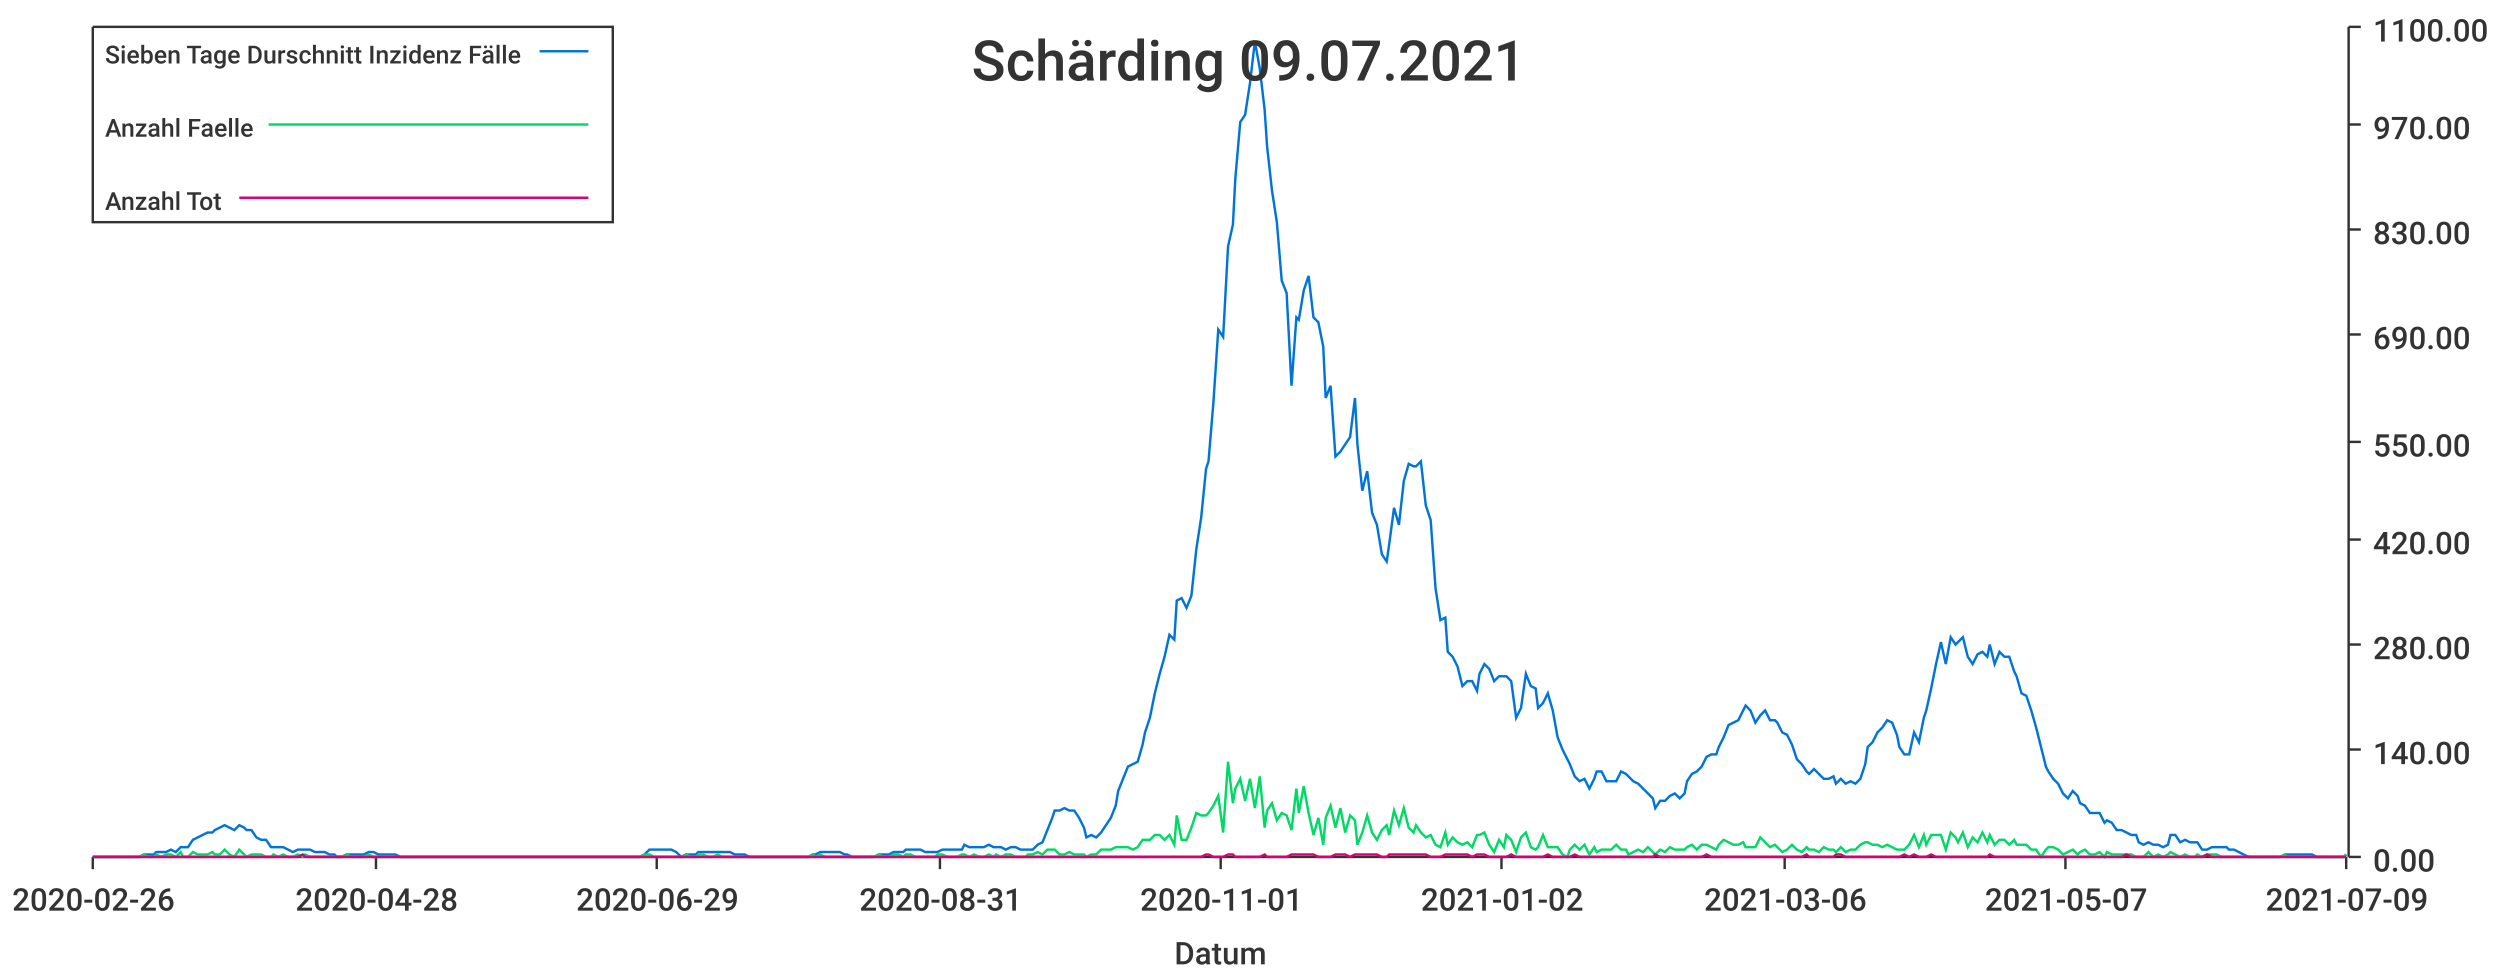
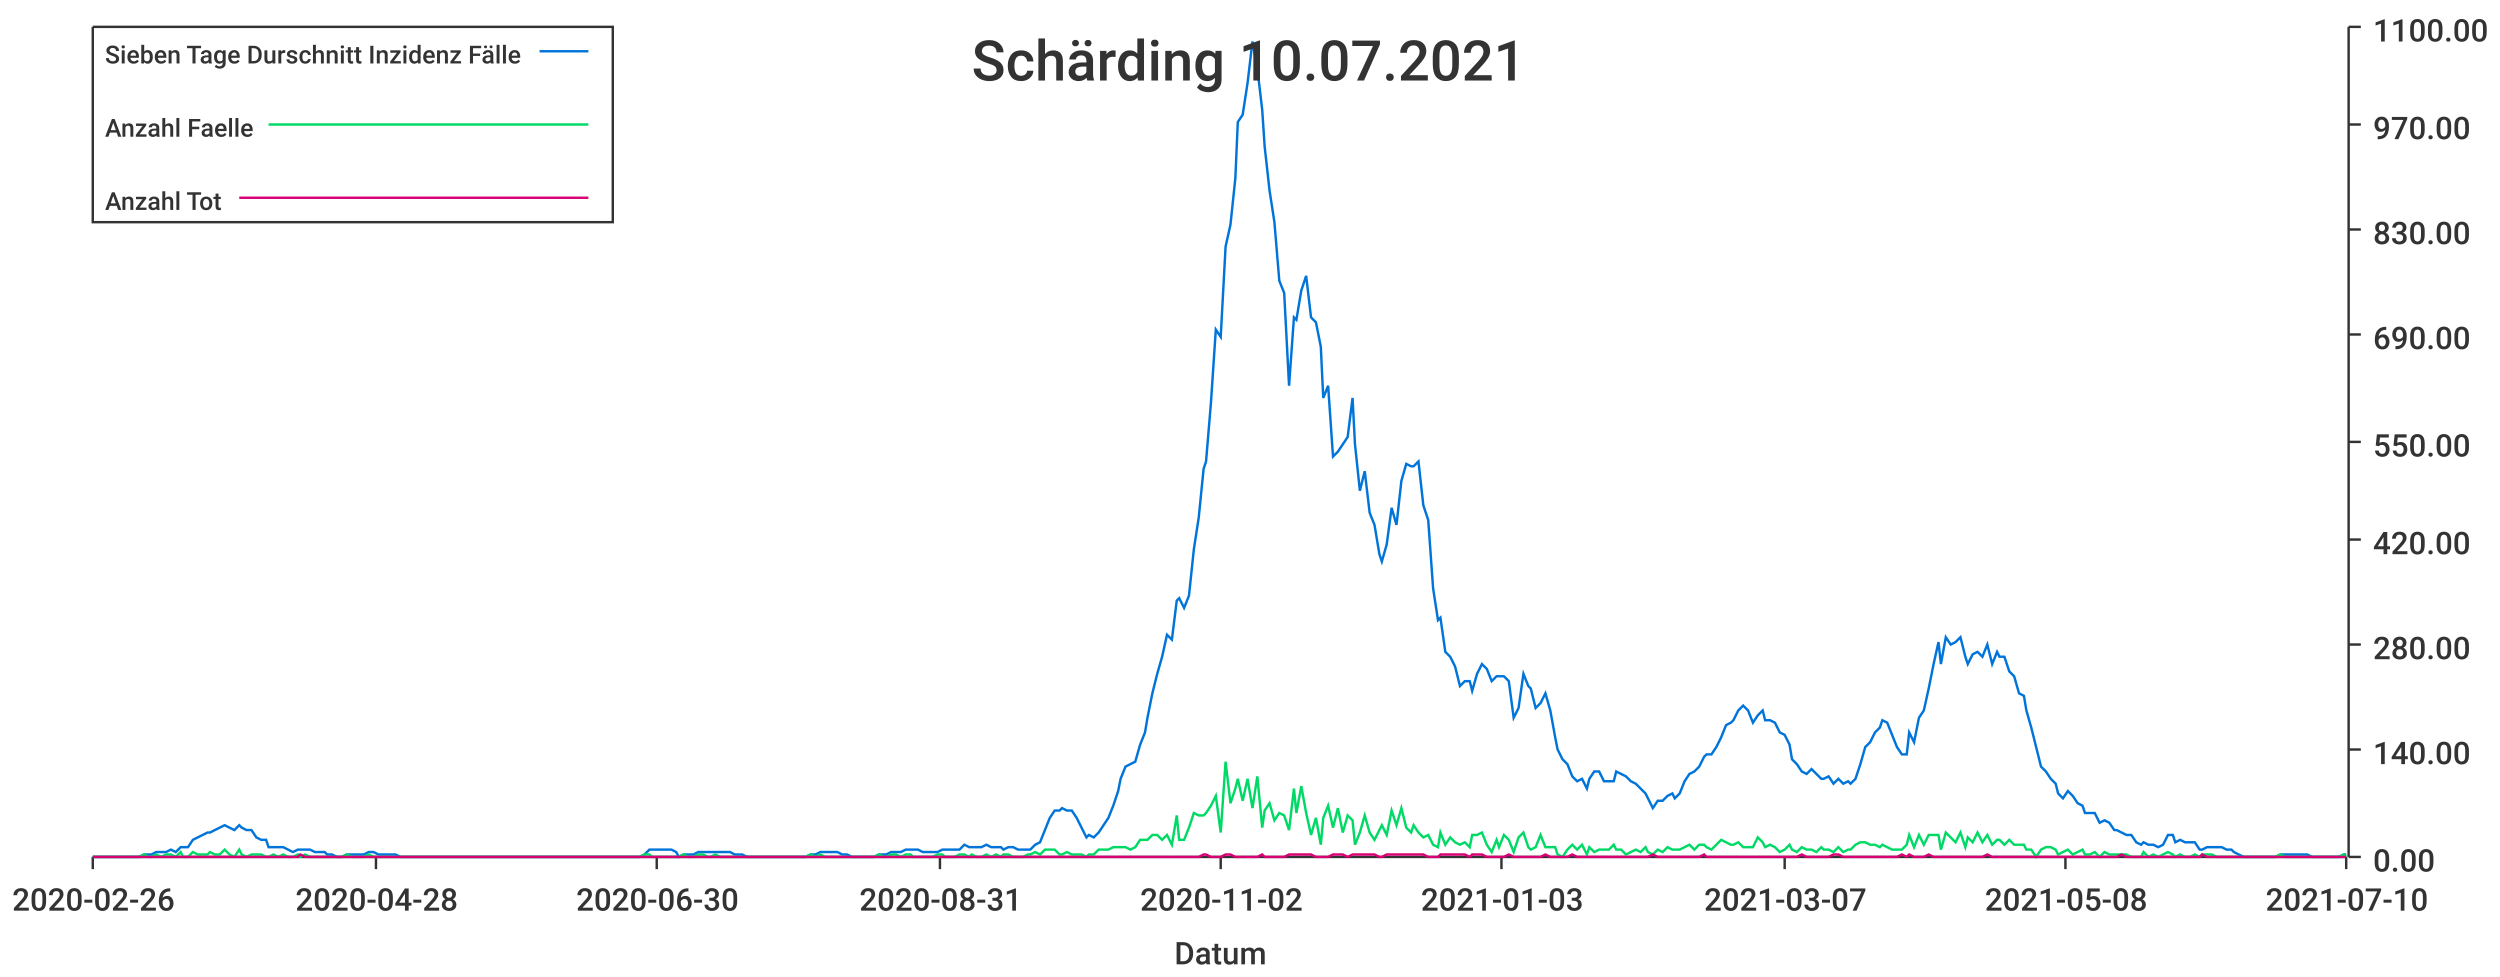
<svg xmlns="http://www.w3.org/2000/svg" width="1024" height="400">\n<path d="M 0 0 L 1024 0 L 1024 400 L 0 400 L 0 0" style="stroke-width:0;stroke:rgba(255,255,255,1.0);fill:rgba(255,255,255,1.0)" />
  <path d="M 38 11 L 961 11 L 961 351 L 38 351 L 38 11" style="stroke-width:0;stroke:rgba(255,255,255,1.0);fill:rgba(255,255,255,1.0)" />
  <path d="M 38 351 L 961 351" style="stroke-width:1;stroke:rgba(51,51,51,1.0);fill:none" />
  <path d="M 38 351 L 38 356" style="stroke-width:1;stroke:rgba(51,51,51,1.0);fill:none" />
  <text x="5" y="373" style="stroke-width:0;stroke:none;fill:rgba(51,51,51,1.0);font-size:12.8px;font-family:'Roboto Medium',sans-serif">2020-02-26</text>
  <path d="M 154 351 L 154 356" style="stroke-width:1;stroke:rgba(51,51,51,1.0);fill:none" />
  <text x="121" y="373" style="stroke-width:0;stroke:none;fill:rgba(51,51,51,1.0);font-size:12.8px;font-family:'Roboto Medium',sans-serif">2020-04-28</text>
  <path d="M 269 351 L 269 356" style="stroke-width:1;stroke:rgba(51,51,51,1.0);fill:none" />
-   <text x="236" y="373" style="stroke-width:0;stroke:none;fill:rgba(51,51,51,1.0);font-size:12.8px;font-family:'Roboto Medium',sans-serif">2020-06-29</text>
+   <text x="236" y="373" style="stroke-width:0;stroke:none;fill:rgba(51,51,51,1.0);font-size:12.8px;font-family:'Roboto Medium',sans-serif">2020-06-30</text>
  <path d="M 385 351 L 385 356" style="stroke-width:1;stroke:rgba(51,51,51,1.0);fill:none" />
  <text x="352" y="373" style="stroke-width:0;stroke:none;fill:rgba(51,51,51,1.0);font-size:12.8px;font-family:'Roboto Medium',sans-serif">2020-08-31</text>
  <path d="M 500 351 L 500 356" style="stroke-width:1;stroke:rgba(51,51,51,1.0);fill:none" />
-   <text x="467" y="373" style="stroke-width:0;stroke:none;fill:rgba(51,51,51,1.0);font-size:12.8px;font-family:'Roboto Medium',sans-serif">2020-11-01</text>
+   <text x="467" y="373" style="stroke-width:0;stroke:none;fill:rgba(51,51,51,1.0);font-size:12.8px;font-family:'Roboto Medium',sans-serif">2020-11-02</text>
  <path d="M 615 351 L 615 356" style="stroke-width:1;stroke:rgba(51,51,51,1.0);fill:none" />
-   <text x="582" y="373" style="stroke-width:0;stroke:none;fill:rgba(51,51,51,1.0);font-size:12.8px;font-family:'Roboto Medium',sans-serif">2021-01-02</text>
+   <text x="582" y="373" style="stroke-width:0;stroke:none;fill:rgba(51,51,51,1.0);font-size:12.8px;font-family:'Roboto Medium',sans-serif">2021-01-03</text>
  <path d="M 731 351 L 731 356" style="stroke-width:1;stroke:rgba(51,51,51,1.0);fill:none" />
-   <text x="698" y="373" style="stroke-width:0;stroke:none;fill:rgba(51,51,51,1.0);font-size:12.8px;font-family:'Roboto Medium',sans-serif">2021-03-06</text>
+   <text x="698" y="373" style="stroke-width:0;stroke:none;fill:rgba(51,51,51,1.0);font-size:12.8px;font-family:'Roboto Medium',sans-serif">2021-03-07</text>
  <path d="M 846 351 L 846 356" style="stroke-width:1;stroke:rgba(51,51,51,1.0);fill:none" />
-   <text x="813" y="373" style="stroke-width:0;stroke:none;fill:rgba(51,51,51,1.0);font-size:12.8px;font-family:'Roboto Medium',sans-serif">2021-05-07</text>
+   <text x="813" y="373" style="stroke-width:0;stroke:none;fill:rgba(51,51,51,1.0);font-size:12.8px;font-family:'Roboto Medium',sans-serif">2021-05-08</text>
  <path d="M 961 351 L 961 356" style="stroke-width:1;stroke:rgba(51,51,51,1.0);fill:none" />
-   <text x="928" y="373" style="stroke-width:0;stroke:none;fill:rgba(51,51,51,1.0);font-size:12.8px;font-family:'Roboto Medium',sans-serif">2021-07-09</text>
+   <text x="928" y="373" style="stroke-width:0;stroke:none;fill:rgba(51,51,51,1.0);font-size:12.8px;font-family:'Roboto Medium',sans-serif">2021-07-10</text>
  <text x="481" y="395" style="stroke-width:0;stroke:none;fill:rgba(51,51,51,1.0);font-size:12.8px;font-family:'Roboto Medium',sans-serif">Datum</text>
  <path d="M 962 351 L 962 11" style="stroke-width:1;stroke:rgba(51,51,51,1.0);fill:none" />
  <path d="M 962 351 L 967 351" style="stroke-width:1;stroke:rgba(51,51,51,1.0);fill:none" />
  <text x="972" y="357" style="stroke-width:0;stroke:none;fill:rgba(51,51,51,1.0);font-size:12.8px;font-family:'Roboto Medium',sans-serif">0.00</text>
  <path d="M 962 307 L 967 307" style="stroke-width:1;stroke:rgba(51,51,51,1.0);fill:none" />
  <text x="972" y="313" style="stroke-width:0;stroke:none;fill:rgba(51,51,51,1.0);font-size:12.8px;font-family:'Roboto Medium',sans-serif">140.00</text>
  <path d="M 962 264 L 967 264" style="stroke-width:1;stroke:rgba(51,51,51,1.0);fill:none" />
  <text x="972" y="270" style="stroke-width:0;stroke:none;fill:rgba(51,51,51,1.0);font-size:12.8px;font-family:'Roboto Medium',sans-serif">280.00</text>
  <path d="M 962 221 L 967 221" style="stroke-width:1;stroke:rgba(51,51,51,1.0);fill:none" />
  <text x="972" y="227" style="stroke-width:0;stroke:none;fill:rgba(51,51,51,1.0);font-size:12.8px;font-family:'Roboto Medium',sans-serif">420.00</text>
  <path d="M 962 181 L 967 181" style="stroke-width:1;stroke:rgba(51,51,51,1.0);fill:none" />
  <text x="972" y="187" style="stroke-width:0;stroke:none;fill:rgba(51,51,51,1.0);font-size:12.8px;font-family:'Roboto Medium',sans-serif">550.00</text>
  <path d="M 962 137 L 967 137" style="stroke-width:1;stroke:rgba(51,51,51,1.0);fill:none" />
  <text x="972" y="143" style="stroke-width:0;stroke:none;fill:rgba(51,51,51,1.0);font-size:12.8px;font-family:'Roboto Medium',sans-serif">690.00</text>
  <path d="M 962 94 L 967 94" style="stroke-width:1;stroke:rgba(51,51,51,1.0);fill:none" />
  <text x="972" y="100" style="stroke-width:0;stroke:none;fill:rgba(51,51,51,1.0);font-size:12.8px;font-family:'Roboto Medium',sans-serif">830.00</text>
  <path d="M 962 51 L 967 51" style="stroke-width:1;stroke:rgba(51,51,51,1.0);fill:none" />
  <text x="972" y="57" style="stroke-width:0;stroke:none;fill:rgba(51,51,51,1.0);font-size:12.8px;font-family:'Roboto Medium',sans-serif">970.00</text>
  <path d="M 962 11 L 967 11" style="stroke-width:1;stroke:rgba(51,51,51,1.0);fill:none" />
  <text x="972" y="17" style="stroke-width:0;stroke:none;fill:rgba(51,51,51,1.0);font-size:12.8px;font-family:'Roboto Medium',sans-serif">1100.00</text>
-   <path d="M 38 351 L 40 351 L 42 351 L 44 351 L 46 351 L 48 351 L 50 351 L 51 351 L 53 351 L 55 351 L 57 351 L 59 350 L 61 350 L 63 350 L 64 349 L 66 349 L 68 349 L 70 348 L 72 349 L 74 347 L 75 347 L 77 347 L 79 344 L 81 343 L 83 342 L 85 341 L 87 341 L 88 340 L 90 339 L 92 338 L 94 339 L 96 340 L 98 338 L 100 339 L 101 340 L 103 340 L 105 343 L 107 344 L 109 344 L 111 347 L 112 347 L 114 347 L 116 347 L 118 348 L 120 349 L 122 348 L 124 348 L 125 348 L 127 348 L 129 349 L 131 349 L 133 349 L 135 350 L 137 350 L 138 351 L 140 351 L 142 350 L 144 350 L 146 350 L 148 350 L 149 350 L 151 349 L 153 349 L 155 350 L 157 350 L 159 350 L 161 350 L 162 350 L 164 351 L 166 351 L 168 351 L 170 351 L 172 351 L 174 351 L 175 351 L 177 351 L 179 351 L 181 351 L 183 351 L 185 351 L 186 351 L 188 351 L 190 351 L 192 351 L 194 351 L 196 351 L 198 351 L 199 351 L 201 351 L 203 351 L 205 351 L 207 351 L 209 351 L 211 351 L 212 351 L 214 351 L 216 351 L 218 351 L 220 351 L 222 351 L 223 351 L 225 351 L 227 351 L 229 351 L 231 351 L 233 351 L 235 351 L 236 351 L 238 351 L 240 351 L 242 351 L 244 351 L 246 351 L 248 351 L 249 351 L 251 351 L 253 351 L 255 351 L 257 351 L 259 351 L 260 351 L 262 351 L 264 350 L 266 348 L 268 348 L 270 348 L 272 348 L 273 348 L 275 348 L 277 349 L 279 351 L 281 350 L 283 350 L 285 350 L 286 349 L 288 349 L 290 349 L 292 349 L 294 349 L 296 349 L 297 349 L 299 349 L 301 350 L 303 350 L 305 350 L 307 351 L 309 351 L 310 351 L 312 351 L 314 351 L 316 351 L 318 351 L 320 351 L 322 351 L 323 351 L 325 351 L 327 351 L 329 351 L 331 351 L 333 350 L 334 350 L 336 349 L 338 349 L 340 349 L 342 349 L 344 349 L 346 350 L 347 350 L 349 351 L 351 351 L 353 351 L 355 351 L 357 351 L 358 351 L 360 350 L 362 350 L 364 350 L 366 349 L 368 349 L 370 349 L 371 348 L 373 348 L 375 348 L 377 348 L 379 349 L 381 349 L 383 349 L 384 349 L 386 348 L 388 348 L 390 348 L 392 348 L 394 348 L 395 346 L 397 347 L 399 347 L 401 347 L 403 347 L 405 346 L 407 347 L 408 347 L 410 347 L 412 348 L 414 347 L 416 347 L 418 348 L 420 348 L 421 348 L 423 348 L 425 346 L 427 345 L 429 340 L 431 335 L 432 332 L 434 332 L 436 331 L 438 332 L 440 332 L 442 335 L 444 339 L 445 343 L 447 342 L 449 343 L 451 341 L 453 338 L 455 335 L 457 330 L 458 324 L 460 319 L 462 314 L 464 313 L 466 312 L 468 305 L 469 300 L 471 294 L 473 284 L 475 276 L 477 269 L 479 260 L 481 262 L 482 246 L 484 245 L 486 249 L 488 244 L 490 225 L 492 212 L 494 192 L 495 189 L 497 165 L 499 135 L 501 138 L 503 101 L 505 92 L 506 73 L 508 50 L 510 47 L 512 34 L 514 17 L 516 28 L 518 45 L 519 60 L 521 78 L 523 91 L 525 115 L 527 120 L 529 158 L 531 130 L 532 131 L 534 119 L 536 113 L 538 130 L 540 132 L 542 142 L 543 163 L 545 158 L 547 187 L 549 185 L 551 182 L 553 179 L 555 163 L 556 182 L 558 201 L 560 193 L 562 210 L 564 215 L 566 227 L 568 230 L 569 223 L 571 208 L 573 215 L 575 197 L 577 190 L 579 191 L 580 191 L 582 189 L 584 207 L 586 213 L 588 241 L 590 254 L 592 253 L 593 267 L 595 269 L 597 273 L 599 281 L 601 279 L 603 279 L 605 283 L 606 276 L 608 272 L 610 274 L 612 279 L 614 277 L 616 277 L 617 277 L 619 279 L 621 294 L 623 290 L 625 276 L 627 281 L 629 282 L 630 290 L 632 288 L 634 284 L 636 291 L 638 302 L 640 307 L 642 311 L 643 313 L 645 318 L 647 320 L 649 319 L 651 323 L 653 319 L 654 316 L 656 316 L 658 320 L 660 320 L 662 320 L 664 316 L 666 317 L 667 318 L 669 320 L 671 321 L 673 323 L 675 325 L 677 327 L 678 331 L 680 328 L 682 328 L 684 326 L 686 325 L 688 327 L 690 325 L 691 320 L 693 317 L 695 316 L 697 314 L 699 310 L 701 309 L 703 309 L 704 306 L 706 302 L 708 297 L 710 296 L 712 295 L 714 291 L 715 289 L 717 291 L 719 296 L 721 293 L 723 291 L 725 295 L 727 295 L 728 296 L 730 300 L 732 301 L 734 305 L 736 311 L 738 313 L 740 316 L 741 317 L 743 315 L 745 317 L 747 319 L 749 319 L 751 318 L 752 321 L 754 319 L 756 321 L 758 320 L 760 321 L 762 319 L 764 313 L 765 306 L 767 304 L 769 300 L 771 298 L 773 295 L 775 296 L 777 301 L 778 306 L 780 309 L 782 309 L 784 300 L 786 304 L 788 294 L 789 291 L 791 282 L 793 272 L 795 263 L 797 272 L 799 261 L 801 264 L 802 263 L 804 261 L 806 269 L 808 272 L 810 268 L 812 267 L 814 269 L 815 264 L 817 272 L 819 267 L 821 269 L 823 269 L 825 275 L 826 277 L 828 284 L 830 285 L 832 291 L 834 298 L 836 306 L 838 314 L 839 316 L 841 319 L 843 321 L 845 325 L 847 327 L 849 324 L 851 326 L 852 329 L 854 330 L 856 333 L 858 333 L 860 333 L 862 337 L 863 336 L 865 337 L 867 340 L 869 340 L 871 341 L 873 342 L 875 342 L 876 345 L 878 346 L 880 345 L 882 346 L 884 346 L 886 347 L 888 346 L 889 342 L 891 342 L 893 345 L 895 344 L 897 345 L 899 345 L 900 345 L 902 348 L 904 348 L 906 347 L 908 347 L 910 347 L 912 347 L 913 348 L 915 348 L 917 349 L 919 350 L 921 351 L 923 351 L 925 351 L 926 351 L 928 351 L 930 351 L 932 351 L 934 351 L 936 350 L 937 350 L 939 350 L 941 350 L 943 350 L 945 350 L 947 350 L 949 351 L 950 351 L 952 351 L 954 351 L 956 351 L 958 351 L 960 351 L 961 350" style="stroke-width:1;stroke:rgba(0,116,217,1.0);fill:none" />
-   <path d="M 38 351 L 40 351 L 42 351 L 44 351 L 46 351 L 48 351 L 50 351 L 51 351 L 53 351 L 55 351 L 57 351 L 59 350 L 61 351 L 63 351 L 64 350 L 66 351 L 68 350 L 70 350 L 72 351 L 74 349 L 75 351 L 77 351 L 79 349 L 81 350 L 83 350 L 85 350 L 87 349 L 88 350 L 90 350 L 92 348 L 94 350 L 96 351 L 98 348 L 100 350 L 101 351 L 103 350 L 105 350 L 107 350 L 109 351 L 111 351 L 112 350 L 114 351 L 116 350 L 118 351 L 120 351 L 122 350 L 124 351 L 125 350 L 127 351 L 129 351 L 131 351 L 133 351 L 135 351 L 137 351 L 138 351 L 140 351 L 142 350 L 144 351 L 146 351 L 148 351 L 149 351 L 151 350 L 153 351 L 155 351 L 157 351 L 159 351 L 161 351 L 162 351 L 164 351 L 166 351 L 168 351 L 170 351 L 172 351 L 174 351 L 175 351 L 177 351 L 179 351 L 181 351 L 183 351 L 185 351 L 186 351 L 188 351 L 190 351 L 192 351 L 194 351 L 196 351 L 198 351 L 199 351 L 201 351 L 203 351 L 205 351 L 207 351 L 209 351 L 211 351 L 212 351 L 214 351 L 216 351 L 218 351 L 220 351 L 222 351 L 223 351 L 225 351 L 227 351 L 229 351 L 231 351 L 233 351 L 235 351 L 236 351 L 238 351 L 240 351 L 242 351 L 244 351 L 246 351 L 248 351 L 249 351 L 251 351 L 253 351 L 255 351 L 257 351 L 259 351 L 260 351 L 262 351 L 264 350 L 266 350 L 268 351 L 270 351 L 272 351 L 273 351 L 275 351 L 277 351 L 279 351 L 281 350 L 283 351 L 285 351 L 286 350 L 288 350 L 290 351 L 292 351 L 294 350 L 296 351 L 297 351 L 299 351 L 301 351 L 303 351 L 305 351 L 307 351 L 309 351 L 310 351 L 312 351 L 314 351 L 316 351 L 318 351 L 320 351 L 322 351 L 323 351 L 325 351 L 327 351 L 329 351 L 331 351 L 333 350 L 334 351 L 336 350 L 338 351 L 340 351 L 342 351 L 344 351 L 346 351 L 347 351 L 349 351 L 351 351 L 353 351 L 355 351 L 357 351 L 358 351 L 360 350 L 362 351 L 364 351 L 366 350 L 368 350 L 370 351 L 371 350 L 373 350 L 375 351 L 377 351 L 379 351 L 381 351 L 383 351 L 384 350 L 386 350 L 388 351 L 390 351 L 392 351 L 394 350 L 395 350 L 397 351 L 399 350 L 401 351 L 403 351 L 405 350 L 407 351 L 408 350 L 410 351 L 412 350 L 414 350 L 416 351 L 418 351 L 420 351 L 421 350 L 423 350 L 425 349 L 427 350 L 429 348 L 431 348 L 432 348 L 434 350 L 436 350 L 438 349 L 440 350 L 442 350 L 444 350 L 445 351 L 447 350 L 449 350 L 451 348 L 453 348 L 455 348 L 457 347 L 458 347 L 460 347 L 462 347 L 464 348 L 466 347 L 468 344 L 469 344 L 471 344 L 473 342 L 475 342 L 477 344 L 479 342 L 481 346 L 482 334 L 484 344 L 486 344 L 488 339 L 490 333 L 492 334 L 494 334 L 495 333 L 497 330 L 499 326 L 501 341 L 503 312 L 505 329 L 506 323 L 508 319 L 510 328 L 512 319 L 514 331 L 516 318 L 518 339 L 519 332 L 521 329 L 523 336 L 525 333 L 527 334 L 529 340 L 531 323 L 532 333 L 534 322 L 536 333 L 538 342 L 540 335 L 542 346 L 543 335 L 545 330 L 547 339 L 549 331 L 551 341 L 553 334 L 555 336 L 556 346 L 558 341 L 560 334 L 562 341 L 564 344 L 566 340 L 568 338 L 569 342 L 571 332 L 573 338 L 575 331 L 577 339 L 579 341 L 580 338 L 582 341 L 584 343 L 586 342 L 588 346 L 590 347 L 592 341 L 593 346 L 595 343 L 597 345 L 599 346 L 601 345 L 603 347 L 605 342 L 606 342 L 608 341 L 610 346 L 612 349 L 614 344 L 616 347 L 617 342 L 619 344 L 621 349 L 623 343 L 625 341 L 627 347 L 629 348 L 630 347 L 632 342 L 634 347 L 636 347 L 638 347 L 640 350 L 642 351 L 643 348 L 645 346 L 647 348 L 649 346 L 651 350 L 653 347 L 654 349 L 656 348 L 658 348 L 660 348 L 662 346 L 664 348 L 666 348 L 667 350 L 669 349 L 671 348 L 673 349 L 675 347 L 677 349 L 678 350 L 680 348 L 682 349 L 684 347 L 686 348 L 688 348 L 690 348 L 691 347 L 693 346 L 695 348 L 697 346 L 699 346 L 701 347 L 703 348 L 704 346 L 706 344 L 708 345 L 710 346 L 712 346 L 714 345 L 715 347 L 717 347 L 719 347 L 721 343 L 723 345 L 725 347 L 727 346 L 728 347 L 730 349 L 732 348 L 734 346 L 736 348 L 738 349 L 740 347 L 741 348 L 743 348 L 745 349 L 747 347 L 749 348 L 751 348 L 752 349 L 754 347 L 756 349 L 758 348 L 760 348 L 762 346 L 764 345 L 765 345 L 767 346 L 769 346 L 771 347 L 773 346 L 775 347 L 777 348 L 778 348 L 780 348 L 782 346 L 784 342 L 786 347 L 788 342 L 789 346 L 791 342 L 793 342 L 795 342 L 797 348 L 799 341 L 801 343 L 802 345 L 804 341 L 806 347 L 808 343 L 810 345 L 812 341 L 814 345 L 815 342 L 817 346 L 819 344 L 821 344 L 823 346 L 825 344 L 826 346 L 828 346 L 830 346 L 832 348 L 834 348 L 836 351 L 838 348 L 839 347 L 841 347 L 843 348 L 845 350 L 847 349 L 849 348 L 851 350 L 852 349 L 854 348 L 856 350 L 858 350 L 860 349 L 862 351 L 863 349 L 865 350 L 867 350 L 869 350 L 871 350 L 873 350 L 875 351 L 876 351 L 878 351 L 880 349 L 882 351 L 884 350 L 886 351 L 888 350 L 889 349 L 891 350 L 893 351 L 895 350 L 897 351 L 899 351 L 900 350 L 902 351 L 904 350 L 906 350 L 908 350 L 910 351 L 912 351 L 913 351 L 915 351 L 917 351 L 919 351 L 921 351 L 923 351 L 925 351 L 926 351 L 928 351 L 930 351 L 932 351 L 934 351 L 936 350 L 937 351 L 939 351 L 941 351 L 943 351 L 945 351 L 947 351 L 949 351 L 950 351 L 952 351 L 954 351 L 956 351 L 958 351 L 960 351 L 961 350" style="stroke-width:1;stroke:rgba(0,217,101,1.0);fill:none" />
-   <path d="M 38 351 L 40 351 L 42 351 L 44 351 L 46 351 L 48 351 L 50 351 L 51 351 L 53 351 L 55 351 L 57 351 L 59 351 L 61 351 L 63 351 L 64 351 L 66 351 L 68 351 L 70 351 L 72 351 L 74 351 L 75 351 L 77 351 L 79 351 L 81 351 L 83 351 L 85 351 L 87 351 L 88 351 L 90 351 L 92 351 L 94 351 L 96 351 L 98 351 L 100 351 L 101 351 L 103 351 L 105 351 L 107 351 L 109 351 L 111 351 L 112 351 L 114 351 L 116 351 L 118 351 L 120 351 L 122 351 L 124 350 L 125 351 L 127 351 L 129 351 L 131 351 L 133 351 L 135 351 L 137 351 L 138 351 L 140 351 L 142 351 L 144 351 L 146 351 L 148 351 L 149 351 L 151 351 L 153 351 L 155 351 L 157 351 L 159 351 L 161 351 L 162 351 L 164 351 L 166 351 L 168 351 L 170 351 L 172 351 L 174 351 L 175 351 L 177 351 L 179 351 L 181 351 L 183 351 L 185 351 L 186 351 L 188 351 L 190 351 L 192 351 L 194 351 L 196 351 L 198 351 L 199 351 L 201 351 L 203 351 L 205 351 L 207 351 L 209 351 L 211 351 L 212 351 L 214 351 L 216 351 L 218 351 L 220 351 L 222 351 L 223 351 L 225 351 L 227 351 L 229 351 L 231 351 L 233 351 L 235 351 L 236 351 L 238 351 L 240 351 L 242 351 L 244 351 L 246 351 L 248 351 L 249 351 L 251 351 L 253 351 L 255 351 L 257 351 L 259 351 L 260 351 L 262 351 L 264 351 L 266 351 L 268 351 L 270 351 L 272 351 L 273 351 L 275 351 L 277 351 L 279 351 L 281 351 L 283 351 L 285 351 L 286 351 L 288 351 L 290 351 L 292 351 L 294 351 L 296 351 L 297 351 L 299 351 L 301 351 L 303 351 L 305 351 L 307 351 L 309 351 L 310 351 L 312 351 L 314 351 L 316 351 L 318 351 L 320 351 L 322 351 L 323 351 L 325 351 L 327 351 L 329 351 L 331 351 L 333 351 L 334 351 L 336 351 L 338 351 L 340 351 L 342 351 L 344 351 L 346 351 L 347 351 L 349 351 L 351 351 L 353 351 L 355 351 L 357 351 L 358 351 L 360 351 L 362 351 L 364 351 L 366 351 L 368 351 L 370 351 L 371 351 L 373 351 L 375 351 L 377 351 L 379 351 L 381 351 L 383 351 L 384 351 L 386 351 L 388 351 L 390 351 L 392 351 L 394 351 L 395 351 L 397 351 L 399 351 L 401 351 L 403 351 L 405 351 L 407 351 L 408 351 L 410 351 L 412 351 L 414 351 L 416 351 L 418 351 L 420 351 L 421 351 L 423 351 L 425 351 L 427 351 L 429 351 L 431 351 L 432 351 L 434 351 L 436 351 L 438 351 L 440 351 L 442 351 L 444 351 L 445 351 L 447 351 L 449 351 L 451 351 L 453 351 L 455 351 L 457 351 L 458 351 L 460 351 L 462 351 L 464 351 L 466 351 L 468 351 L 469 351 L 471 351 L 473 351 L 475 351 L 477 351 L 479 351 L 481 351 L 482 351 L 484 351 L 486 351 L 488 351 L 490 351 L 492 351 L 494 350 L 495 350 L 497 351 L 499 351 L 501 351 L 503 350 L 505 350 L 506 351 L 508 351 L 510 351 L 512 351 L 514 351 L 516 351 L 518 350 L 519 351 L 521 351 L 523 351 L 525 351 L 527 351 L 529 350 L 531 350 L 532 350 L 534 350 L 536 350 L 538 350 L 540 351 L 542 351 L 543 351 L 545 351 L 547 350 L 549 350 L 551 350 L 553 351 L 555 350 L 556 350 L 558 350 L 560 350 L 562 350 L 564 350 L 566 351 L 568 351 L 569 350 L 571 350 L 573 350 L 575 350 L 577 350 L 579 350 L 580 350 L 582 350 L 584 350 L 586 351 L 588 351 L 590 351 L 592 350 L 593 350 L 595 350 L 597 350 L 599 350 L 601 350 L 603 351 L 605 350 L 606 350 L 608 350 L 610 351 L 612 351 L 614 351 L 616 351 L 617 351 L 619 350 L 621 351 L 623 351 L 625 351 L 627 351 L 629 351 L 630 351 L 632 351 L 634 350 L 636 351 L 638 351 L 640 351 L 642 351 L 643 351 L 645 350 L 647 351 L 649 351 L 651 351 L 653 351 L 654 351 L 656 351 L 658 351 L 660 351 L 662 351 L 664 351 L 666 351 L 667 351 L 669 351 L 671 351 L 673 351 L 675 351 L 677 351 L 678 350 L 680 351 L 682 351 L 684 351 L 686 351 L 688 351 L 690 351 L 691 351 L 693 351 L 695 351 L 697 351 L 699 350 L 701 351 L 703 351 L 704 351 L 706 351 L 708 351 L 710 351 L 712 351 L 714 351 L 715 351 L 717 351 L 719 351 L 721 351 L 723 351 L 725 351 L 727 351 L 728 351 L 730 351 L 732 351 L 734 351 L 736 351 L 738 351 L 740 350 L 741 351 L 743 351 L 745 351 L 747 351 L 749 351 L 751 351 L 752 350 L 754 350 L 756 351 L 758 351 L 760 351 L 762 351 L 764 351 L 765 351 L 767 351 L 769 351 L 771 351 L 773 351 L 775 351 L 777 351 L 778 351 L 780 350 L 782 351 L 784 350 L 786 351 L 788 351 L 789 351 L 791 350 L 793 351 L 795 351 L 797 351 L 799 351 L 801 351 L 802 351 L 804 351 L 806 351 L 808 351 L 810 351 L 812 351 L 814 351 L 815 350 L 817 351 L 819 351 L 821 351 L 823 351 L 825 351 L 826 351 L 828 351 L 830 351 L 832 351 L 834 351 L 836 351 L 838 351 L 839 351 L 841 351 L 843 351 L 845 351 L 847 351 L 849 351 L 851 351 L 852 351 L 854 351 L 856 351 L 858 351 L 860 351 L 862 351 L 863 351 L 865 351 L 867 351 L 869 351 L 871 350 L 873 351 L 875 351 L 876 351 L 878 351 L 880 351 L 882 351 L 884 351 L 886 351 L 888 351 L 889 351 L 891 351 L 893 351 L 895 351 L 897 351 L 899 351 L 900 351 L 902 351 L 904 350 L 906 351 L 908 351 L 910 351 L 912 351 L 913 351 L 915 351 L 917 351 L 919 351 L 921 351 L 923 351 L 925 351 L 926 351 L 928 351 L 930 351 L 932 351 L 934 351 L 936 351 L 937 351 L 939 351 L 941 351 L 943 351 L 945 351 L 947 351 L 949 351 L 950 351 L 952 351 L 954 351 L 956 351 L 958 351 L 960 351 L 961 351" style="stroke-width:1;stroke:rgba(217,0,116,1.0);fill:none" />
-   <text x="398" y="33" style="stroke-width:0;stroke:none;fill:rgba(51,51,51,1.0);font-size:23.0px;font-family:'Roboto Medium',sans-serif">Schärding 09.07.2021</text>
+   <path d="M 38 351 L 40 351 L 42 351 L 44 351 L 46 351 L 48 351 L 50 351 L 51 351 L 53 351 L 55 351 L 57 351 L 59 350 L 61 350 L 62 350 L 64 349 L 66 349 L 68 349 L 70 348 L 72 349 L 74 347 L 75 347 L 77 347 L 79 344 L 81 343 L 83 342 L 85 341 L 86 341 L 88 340 L 90 339 L 92 338 L 94 339 L 96 340 L 98 338 L 99 339 L 101 340 L 103 340 L 105 343 L 107 344 L 109 344 L 110 347 L 112 347 L 114 347 L 116 347 L 118 348 L 120 349 L 122 348 L 123 348 L 125 348 L 127 348 L 129 349 L 131 349 L 133 349 L 134 350 L 136 350 L 138 351 L 140 351 L 142 350 L 144 350 L 146 350 L 147 350 L 149 350 L 151 349 L 153 349 L 155 350 L 157 350 L 158 350 L 160 350 L 162 350 L 164 351 L 166 351 L 168 351 L 170 351 L 171 351 L 173 351 L 175 351 L 177 351 L 179 351 L 181 351 L 182 351 L 184 351 L 186 351 L 188 351 L 190 351 L 192 351 L 194 351 L 195 351 L 197 351 L 199 351 L 201 351 L 203 351 L 205 351 L 206 351 L 208 351 L 210 351 L 212 351 L 214 351 L 216 351 L 218 351 L 219 351 L 221 351 L 223 351 L 225 351 L 227 351 L 229 351 L 230 351 L 232 351 L 234 351 L 236 351 L 238 351 L 240 351 L 242 351 L 243 351 L 245 351 L 247 351 L 249 351 L 251 351 L 253 351 L 254 351 L 256 351 L 258 351 L 260 351 L 262 351 L 264 350 L 266 348 L 267 348 L 269 348 L 271 348 L 273 348 L 275 348 L 277 349 L 278 351 L 280 350 L 282 350 L 284 350 L 286 349 L 288 349 L 290 349 L 291 349 L 293 349 L 295 349 L 297 349 L 299 349 L 301 350 L 302 350 L 304 350 L 306 351 L 308 351 L 310 351 L 312 351 L 314 351 L 315 351 L 317 351 L 319 351 L 321 351 L 323 351 L 325 351 L 326 351 L 328 351 L 330 351 L 332 350 L 334 350 L 336 349 L 338 349 L 339 349 L 341 349 L 343 349 L 345 350 L 347 350 L 349 351 L 350 351 L 352 351 L 354 351 L 356 351 L 358 351 L 360 350 L 362 350 L 363 350 L 365 349 L 367 349 L 369 349 L 371 348 L 373 348 L 374 348 L 376 348 L 378 349 L 380 349 L 382 349 L 384 349 L 386 348 L 387 348 L 389 348 L 391 348 L 393 348 L 395 346 L 397 347 L 398 347 L 400 347 L 402 347 L 404 346 L 406 347 L 408 347 L 410 347 L 411 348 L 413 347 L 415 347 L 417 348 L 419 348 L 421 348 L 422 348 L 424 346 L 426 345 L 428 340 L 430 335 L 432 332 L 434 332 L 435 331 L 437 332 L 439 332 L 441 335 L 443 339 L 445 343 L 446 342 L 448 343 L 450 341 L 452 338 L 454 335 L 456 330 L 458 324 L 459 319 L 461 314 L 463 313 L 465 312 L 467 305 L 469 300 L 470 294 L 472 284 L 474 276 L 476 269 L 478 260 L 480 262 L 482 246 L 483 245 L 485 249 L 487 244 L 489 225 L 491 212 L 493 192 L 494 189 L 496 165 L 498 135 L 500 138 L 502 101 L 504 92 L 506 73 L 507 50 L 509 47 L 511 34 L 513 17 L 515 28 L 517 45 L 518 60 L 520 78 L 522 91 L 524 115 L 526 120 L 528 158 L 530 130 L 531 131 L 533 119 L 535 113 L 537 130 L 539 132 L 541 142 L 542 163 L 544 158 L 546 187 L 548 185 L 550 182 L 552 179 L 554 163 L 555 182 L 557 201 L 559 193 L 561 210 L 563 215 L 565 227 L 566 230 L 568 223 L 570 208 L 572 215 L 574 197 L 576 190 L 578 191 L 579 191 L 581 189 L 583 207 L 585 213 L 587 241 L 589 254 L 590 253 L 592 267 L 594 269 L 596 273 L 598 281 L 600 279 L 602 279 L 603 283 L 605 276 L 607 272 L 609 274 L 611 279 L 613 277 L 614 277 L 616 277 L 618 279 L 620 294 L 622 290 L 624 276 L 626 281 L 627 282 L 629 290 L 631 288 L 633 284 L 635 291 L 637 302 L 638 307 L 640 311 L 642 313 L 644 318 L 646 320 L 648 319 L 650 323 L 651 319 L 653 316 L 655 316 L 657 320 L 659 320 L 661 320 L 662 316 L 664 317 L 666 318 L 668 320 L 670 321 L 672 323 L 674 325 L 675 327 L 677 331 L 679 328 L 681 328 L 683 326 L 685 325 L 686 327 L 688 325 L 690 320 L 692 317 L 694 316 L 696 314 L 698 310 L 699 309 L 701 309 L 703 306 L 705 302 L 707 297 L 709 296 L 710 295 L 712 291 L 714 289 L 716 291 L 718 296 L 720 293 L 722 291 L 723 295 L 725 295 L 727 296 L 729 300 L 731 301 L 733 305 L 734 311 L 736 313 L 738 316 L 740 317 L 742 315 L 744 317 L 746 319 L 747 319 L 749 318 L 751 321 L 753 319 L 755 321 L 757 320 L 758 321 L 760 319 L 762 313 L 764 306 L 766 304 L 768 300 L 770 298 L 771 295 L 773 296 L 775 301 L 777 306 L 779 309 L 781 309 L 782 300 L 784 304 L 786 294 L 788 291 L 790 282 L 792 272 L 794 263 L 795 272 L 797 261 L 799 264 L 801 263 L 803 261 L 805 269 L 806 272 L 808 268 L 810 267 L 812 269 L 814 264 L 816 272 L 818 267 L 819 269 L 821 269 L 823 275 L 825 277 L 827 284 L 829 285 L 830 291 L 832 298 L 834 306 L 836 314 L 838 316 L 840 319 L 842 321 L 843 325 L 845 327 L 847 324 L 849 326 L 851 329 L 853 330 L 854 333 L 856 333 L 858 333 L 860 337 L 862 336 L 864 337 L 866 340 L 867 340 L 869 341 L 871 342 L 873 342 L 875 345 L 877 346 L 878 345 L 880 346 L 882 346 L 884 347 L 886 346 L 888 342 L 890 342 L 891 345 L 893 344 L 895 345 L 897 345 L 899 345 L 901 348 L 902 348 L 904 347 L 906 347 L 908 347 L 910 347 L 912 348 L 914 348 L 915 349 L 917 350 L 919 351 L 921 351 L 923 351 L 925 351 L 926 351 L 928 351 L 930 351 L 932 351 L 934 350 L 936 350 L 938 350 L 939 350 L 941 350 L 943 350 L 945 350 L 947 351 L 949 351 L 950 351 L 952 351 L 954 351 L 956 351 L 958 351 L 960 350 L 961 350" style="stroke-width:1;stroke:rgba(0,116,217,1.0);fill:none" />
+   <path d="M 38 351 L 40 351 L 42 351 L 44 351 L 46 351 L 48 351 L 50 351 L 51 351 L 53 351 L 55 351 L 57 351 L 59 350 L 61 351 L 62 351 L 64 350 L 66 351 L 68 350 L 70 350 L 72 351 L 74 349 L 75 351 L 77 351 L 79 349 L 81 350 L 83 350 L 85 350 L 86 349 L 88 350 L 90 350 L 92 348 L 94 350 L 96 351 L 98 348 L 99 350 L 101 351 L 103 350 L 105 350 L 107 350 L 109 351 L 110 351 L 112 350 L 114 351 L 116 350 L 118 351 L 120 351 L 122 350 L 123 351 L 125 350 L 127 351 L 129 351 L 131 351 L 133 351 L 134 351 L 136 351 L 138 351 L 140 351 L 142 350 L 144 351 L 146 351 L 147 351 L 149 351 L 151 350 L 153 351 L 155 351 L 157 351 L 158 351 L 160 351 L 162 351 L 164 351 L 166 351 L 168 351 L 170 351 L 171 351 L 173 351 L 175 351 L 177 351 L 179 351 L 181 351 L 182 351 L 184 351 L 186 351 L 188 351 L 190 351 L 192 351 L 194 351 L 195 351 L 197 351 L 199 351 L 201 351 L 203 351 L 205 351 L 206 351 L 208 351 L 210 351 L 212 351 L 214 351 L 216 351 L 218 351 L 219 351 L 221 351 L 223 351 L 225 351 L 227 351 L 229 351 L 230 351 L 232 351 L 234 351 L 236 351 L 238 351 L 240 351 L 242 351 L 243 351 L 245 351 L 247 351 L 249 351 L 251 351 L 253 351 L 254 351 L 256 351 L 258 351 L 260 351 L 262 351 L 264 350 L 266 350 L 267 351 L 269 351 L 271 351 L 273 351 L 275 351 L 277 351 L 278 351 L 280 350 L 282 351 L 284 351 L 286 350 L 288 350 L 290 351 L 291 351 L 293 350 L 295 351 L 297 351 L 299 351 L 301 351 L 302 351 L 304 351 L 306 351 L 308 351 L 310 351 L 312 351 L 314 351 L 315 351 L 317 351 L 319 351 L 321 351 L 323 351 L 325 351 L 326 351 L 328 351 L 330 351 L 332 350 L 334 351 L 336 350 L 338 351 L 339 351 L 341 351 L 343 351 L 345 351 L 347 351 L 349 351 L 350 351 L 352 351 L 354 351 L 356 351 L 358 351 L 360 350 L 362 351 L 363 351 L 365 350 L 367 350 L 369 351 L 371 350 L 373 350 L 374 351 L 376 351 L 378 351 L 380 351 L 382 351 L 384 350 L 386 350 L 387 351 L 389 351 L 391 351 L 393 350 L 395 350 L 397 351 L 398 350 L 400 351 L 402 351 L 404 350 L 406 351 L 408 350 L 410 351 L 411 350 L 413 350 L 415 351 L 417 351 L 419 351 L 421 350 L 422 350 L 424 349 L 426 350 L 428 348 L 430 348 L 432 348 L 434 350 L 435 350 L 437 349 L 439 350 L 441 350 L 443 350 L 445 351 L 446 350 L 448 350 L 450 348 L 452 348 L 454 348 L 456 347 L 458 347 L 459 347 L 461 347 L 463 348 L 465 347 L 467 344 L 469 344 L 470 344 L 472 342 L 474 342 L 476 344 L 478 342 L 480 346 L 482 334 L 483 344 L 485 344 L 487 339 L 489 333 L 491 334 L 493 334 L 494 333 L 496 330 L 498 326 L 500 341 L 502 312 L 504 329 L 506 323 L 507 319 L 509 328 L 511 319 L 513 331 L 515 318 L 517 339 L 518 332 L 520 329 L 522 336 L 524 333 L 526 334 L 528 340 L 530 323 L 531 333 L 533 322 L 535 333 L 537 342 L 539 335 L 541 346 L 542 335 L 544 330 L 546 339 L 548 331 L 550 341 L 552 334 L 554 336 L 555 346 L 557 341 L 559 334 L 561 341 L 563 344 L 565 340 L 566 338 L 568 342 L 570 332 L 572 338 L 574 331 L 576 339 L 578 341 L 579 338 L 581 341 L 583 343 L 585 342 L 587 346 L 589 347 L 590 341 L 592 346 L 594 343 L 596 345 L 598 346 L 600 345 L 602 347 L 603 342 L 605 342 L 607 341 L 609 346 L 611 349 L 613 344 L 614 347 L 616 342 L 618 344 L 620 349 L 622 343 L 624 341 L 626 347 L 627 348 L 629 347 L 631 342 L 633 347 L 635 347 L 637 347 L 638 350 L 640 351 L 642 348 L 644 346 L 646 348 L 648 346 L 650 350 L 651 347 L 653 349 L 655 348 L 657 348 L 659 348 L 661 346 L 662 348 L 664 348 L 666 350 L 668 349 L 670 348 L 672 349 L 674 347 L 675 349 L 677 350 L 679 348 L 681 349 L 683 347 L 685 348 L 686 348 L 688 348 L 690 347 L 692 346 L 694 348 L 696 346 L 698 346 L 699 347 L 701 348 L 703 346 L 705 344 L 707 345 L 709 346 L 710 346 L 712 345 L 714 347 L 716 347 L 718 347 L 720 343 L 722 345 L 723 347 L 725 346 L 727 347 L 729 349 L 731 348 L 733 346 L 734 348 L 736 349 L 738 347 L 740 348 L 742 348 L 744 349 L 746 347 L 747 348 L 749 348 L 751 349 L 753 347 L 755 349 L 757 348 L 758 348 L 760 346 L 762 345 L 764 345 L 766 346 L 768 346 L 770 347 L 771 346 L 773 347 L 775 348 L 777 348 L 779 348 L 781 346 L 782 342 L 784 347 L 786 342 L 788 346 L 790 342 L 792 342 L 794 342 L 795 348 L 797 341 L 799 343 L 801 345 L 803 341 L 805 347 L 806 343 L 808 345 L 810 341 L 812 345 L 814 342 L 816 346 L 818 344 L 819 344 L 821 346 L 823 344 L 825 346 L 827 346 L 829 346 L 830 348 L 832 348 L 834 351 L 836 348 L 838 347 L 840 347 L 842 348 L 843 350 L 845 349 L 847 348 L 849 350 L 851 349 L 853 348 L 854 350 L 856 350 L 858 349 L 860 351 L 862 349 L 864 350 L 866 350 L 867 350 L 869 350 L 871 350 L 873 351 L 875 351 L 877 351 L 878 349 L 880 351 L 882 350 L 884 351 L 886 350 L 888 349 L 890 350 L 891 351 L 893 350 L 895 351 L 897 351 L 899 350 L 901 351 L 902 350 L 904 350 L 906 350 L 908 351 L 910 351 L 912 351 L 914 351 L 915 351 L 917 351 L 919 351 L 921 351 L 923 351 L 925 351 L 926 351 L 928 351 L 930 351 L 932 351 L 934 350 L 936 351 L 938 351 L 939 351 L 941 351 L 943 351 L 945 351 L 947 351 L 949 351 L 950 351 L 952 351 L 954 351 L 956 351 L 958 351 L 960 350 L 961 351" style="stroke-width:1;stroke:rgba(0,217,101,1.0);fill:none" />
+   <path d="M 38 351 L 40 351 L 42 351 L 44 351 L 46 351 L 48 351 L 50 351 L 51 351 L 53 351 L 55 351 L 57 351 L 59 351 L 61 351 L 62 351 L 64 351 L 66 351 L 68 351 L 70 351 L 72 351 L 74 351 L 75 351 L 77 351 L 79 351 L 81 351 L 83 351 L 85 351 L 86 351 L 88 351 L 90 351 L 92 351 L 94 351 L 96 351 L 98 351 L 99 351 L 101 351 L 103 351 L 105 351 L 107 351 L 109 351 L 110 351 L 112 351 L 114 351 L 116 351 L 118 351 L 120 351 L 122 351 L 123 350 L 125 351 L 127 351 L 129 351 L 131 351 L 133 351 L 134 351 L 136 351 L 138 351 L 140 351 L 142 351 L 144 351 L 146 351 L 147 351 L 149 351 L 151 351 L 153 351 L 155 351 L 157 351 L 158 351 L 160 351 L 162 351 L 164 351 L 166 351 L 168 351 L 170 351 L 171 351 L 173 351 L 175 351 L 177 351 L 179 351 L 181 351 L 182 351 L 184 351 L 186 351 L 188 351 L 190 351 L 192 351 L 194 351 L 195 351 L 197 351 L 199 351 L 201 351 L 203 351 L 205 351 L 206 351 L 208 351 L 210 351 L 212 351 L 214 351 L 216 351 L 218 351 L 219 351 L 221 351 L 223 351 L 225 351 L 227 351 L 229 351 L 230 351 L 232 351 L 234 351 L 236 351 L 238 351 L 240 351 L 242 351 L 243 351 L 245 351 L 247 351 L 249 351 L 251 351 L 253 351 L 254 351 L 256 351 L 258 351 L 260 351 L 262 351 L 264 351 L 266 351 L 267 351 L 269 351 L 271 351 L 273 351 L 275 351 L 277 351 L 278 351 L 280 351 L 282 351 L 284 351 L 286 351 L 288 351 L 290 351 L 291 351 L 293 351 L 295 351 L 297 351 L 299 351 L 301 351 L 302 351 L 304 351 L 306 351 L 308 351 L 310 351 L 312 351 L 314 351 L 315 351 L 317 351 L 319 351 L 321 351 L 323 351 L 325 351 L 326 351 L 328 351 L 330 351 L 332 351 L 334 351 L 336 351 L 338 351 L 339 351 L 341 351 L 343 351 L 345 351 L 347 351 L 349 351 L 350 351 L 352 351 L 354 351 L 356 351 L 358 351 L 360 351 L 362 351 L 363 351 L 365 351 L 367 351 L 369 351 L 371 351 L 373 351 L 374 351 L 376 351 L 378 351 L 380 351 L 382 351 L 384 351 L 386 351 L 387 351 L 389 351 L 391 351 L 393 351 L 395 351 L 397 351 L 398 351 L 400 351 L 402 351 L 404 351 L 406 351 L 408 351 L 410 351 L 411 351 L 413 351 L 415 351 L 417 351 L 419 351 L 421 351 L 422 351 L 424 351 L 426 351 L 428 351 L 430 351 L 432 351 L 434 351 L 435 351 L 437 351 L 439 351 L 441 351 L 443 351 L 445 351 L 446 351 L 448 351 L 450 351 L 452 351 L 454 351 L 456 351 L 458 351 L 459 351 L 461 351 L 463 351 L 465 351 L 467 351 L 469 351 L 470 351 L 472 351 L 474 351 L 476 351 L 478 351 L 480 351 L 482 351 L 483 351 L 485 351 L 487 351 L 489 351 L 491 351 L 493 350 L 494 350 L 496 351 L 498 351 L 500 351 L 502 350 L 504 350 L 506 351 L 507 351 L 509 351 L 511 351 L 513 351 L 515 351 L 517 350 L 518 351 L 520 351 L 522 351 L 524 351 L 526 351 L 528 350 L 530 350 L 531 350 L 533 350 L 535 350 L 537 350 L 539 351 L 541 351 L 542 351 L 544 351 L 546 350 L 548 350 L 550 350 L 552 351 L 554 350 L 555 350 L 557 350 L 559 350 L 561 350 L 563 350 L 565 351 L 566 351 L 568 350 L 570 350 L 572 350 L 574 350 L 576 350 L 578 350 L 579 350 L 581 350 L 583 350 L 585 351 L 587 351 L 589 351 L 590 350 L 592 350 L 594 350 L 596 350 L 598 350 L 600 350 L 602 351 L 603 350 L 605 350 L 607 350 L 609 351 L 611 351 L 613 351 L 614 351 L 616 351 L 618 350 L 620 351 L 622 351 L 624 351 L 626 351 L 627 351 L 629 351 L 631 351 L 633 350 L 635 351 L 637 351 L 638 351 L 640 351 L 642 351 L 644 350 L 646 351 L 648 351 L 650 351 L 651 351 L 653 351 L 655 351 L 657 351 L 659 351 L 661 351 L 662 351 L 664 351 L 666 351 L 668 351 L 670 351 L 672 351 L 674 351 L 675 351 L 677 350 L 679 351 L 681 351 L 683 351 L 685 351 L 686 351 L 688 351 L 690 351 L 692 351 L 694 351 L 696 351 L 698 350 L 699 351 L 701 351 L 703 351 L 705 351 L 707 351 L 709 351 L 710 351 L 712 351 L 714 351 L 716 351 L 718 351 L 720 351 L 722 351 L 723 351 L 725 351 L 727 351 L 729 351 L 731 351 L 733 351 L 734 351 L 736 351 L 738 350 L 740 351 L 742 351 L 744 351 L 746 351 L 747 351 L 749 351 L 751 350 L 753 350 L 755 351 L 757 351 L 758 351 L 760 351 L 762 351 L 764 351 L 766 351 L 768 351 L 770 351 L 771 351 L 773 351 L 775 351 L 777 351 L 779 350 L 781 351 L 782 350 L 784 351 L 786 351 L 788 351 L 790 350 L 792 351 L 794 351 L 795 351 L 797 351 L 799 351 L 801 351 L 803 351 L 805 351 L 806 351 L 808 351 L 810 351 L 812 351 L 814 350 L 816 351 L 818 351 L 819 351 L 821 351 L 823 351 L 825 351 L 827 351 L 829 351 L 830 351 L 832 351 L 834 351 L 836 351 L 838 351 L 840 351 L 842 351 L 843 351 L 845 351 L 847 351 L 849 351 L 851 351 L 853 351 L 854 351 L 856 351 L 858 351 L 860 351 L 862 351 L 864 351 L 866 351 L 867 351 L 869 350 L 871 351 L 873 351 L 875 351 L 877 351 L 878 351 L 880 351 L 882 351 L 884 351 L 886 351 L 888 351 L 890 351 L 891 351 L 893 351 L 895 351 L 897 351 L 899 351 L 901 351 L 902 350 L 904 351 L 906 351 L 908 351 L 910 351 L 912 351 L 914 351 L 915 351 L 917 351 L 919 351 L 921 351 L 923 351 L 925 351 L 926 351 L 928 351 L 930 351 L 932 351 L 934 351 L 936 351 L 938 351 L 939 351 L 941 351 L 943 351 L 945 351 L 947 351 L 949 351 L 950 351 L 952 351 L 954 351 L 956 351 L 958 351 L 960 351 L 961 351" style="stroke-width:1;stroke:rgba(217,0,116,1.0);fill:none" />
+   <text x="398" y="33" style="stroke-width:0;stroke:none;fill:rgba(51,51,51,1.0);font-size:23.0px;font-family:'Roboto Medium',sans-serif">Schärding 10.07.2021</text>
  <path d="M 38 11 L 251 11 L 251 91 L 38 91 L 38 11" style="stroke-width:1;stroke:rgba(51,51,51,1.0);fill:rgba(255,255,255,1.0)" />
  <text x="43" y="26" style="stroke-width:0;stroke:none;fill:rgba(51,51,51,1.0);font-size:10.2px;font-family:'Roboto Medium',sans-serif">Sieben Tage Durschnitt Inzidenz Fälle</text>
  <path d="M 221 21 L 241 21" style="stroke-width:1;stroke:rgba(0,116,217,1.0);fill:none" />
  <text x="43" y="56" style="stroke-width:0;stroke:none;fill:rgba(51,51,51,1.0);font-size:10.2px;font-family:'Roboto Medium',sans-serif">Anzahl Faelle</text>
  <path d="M 110 51 L 241 51" style="stroke-width:1;stroke:rgba(0,217,101,1.0);fill:none" />
  <text x="43" y="86" style="stroke-width:0;stroke:none;fill:rgba(51,51,51,1.0);font-size:10.2px;font-family:'Roboto Medium',sans-serif">Anzahl Tot</text>
  <path d="M 98 81 L 241 81" style="stroke-width:1;stroke:rgba(217,0,116,1.0);fill:none" />
</svg>
